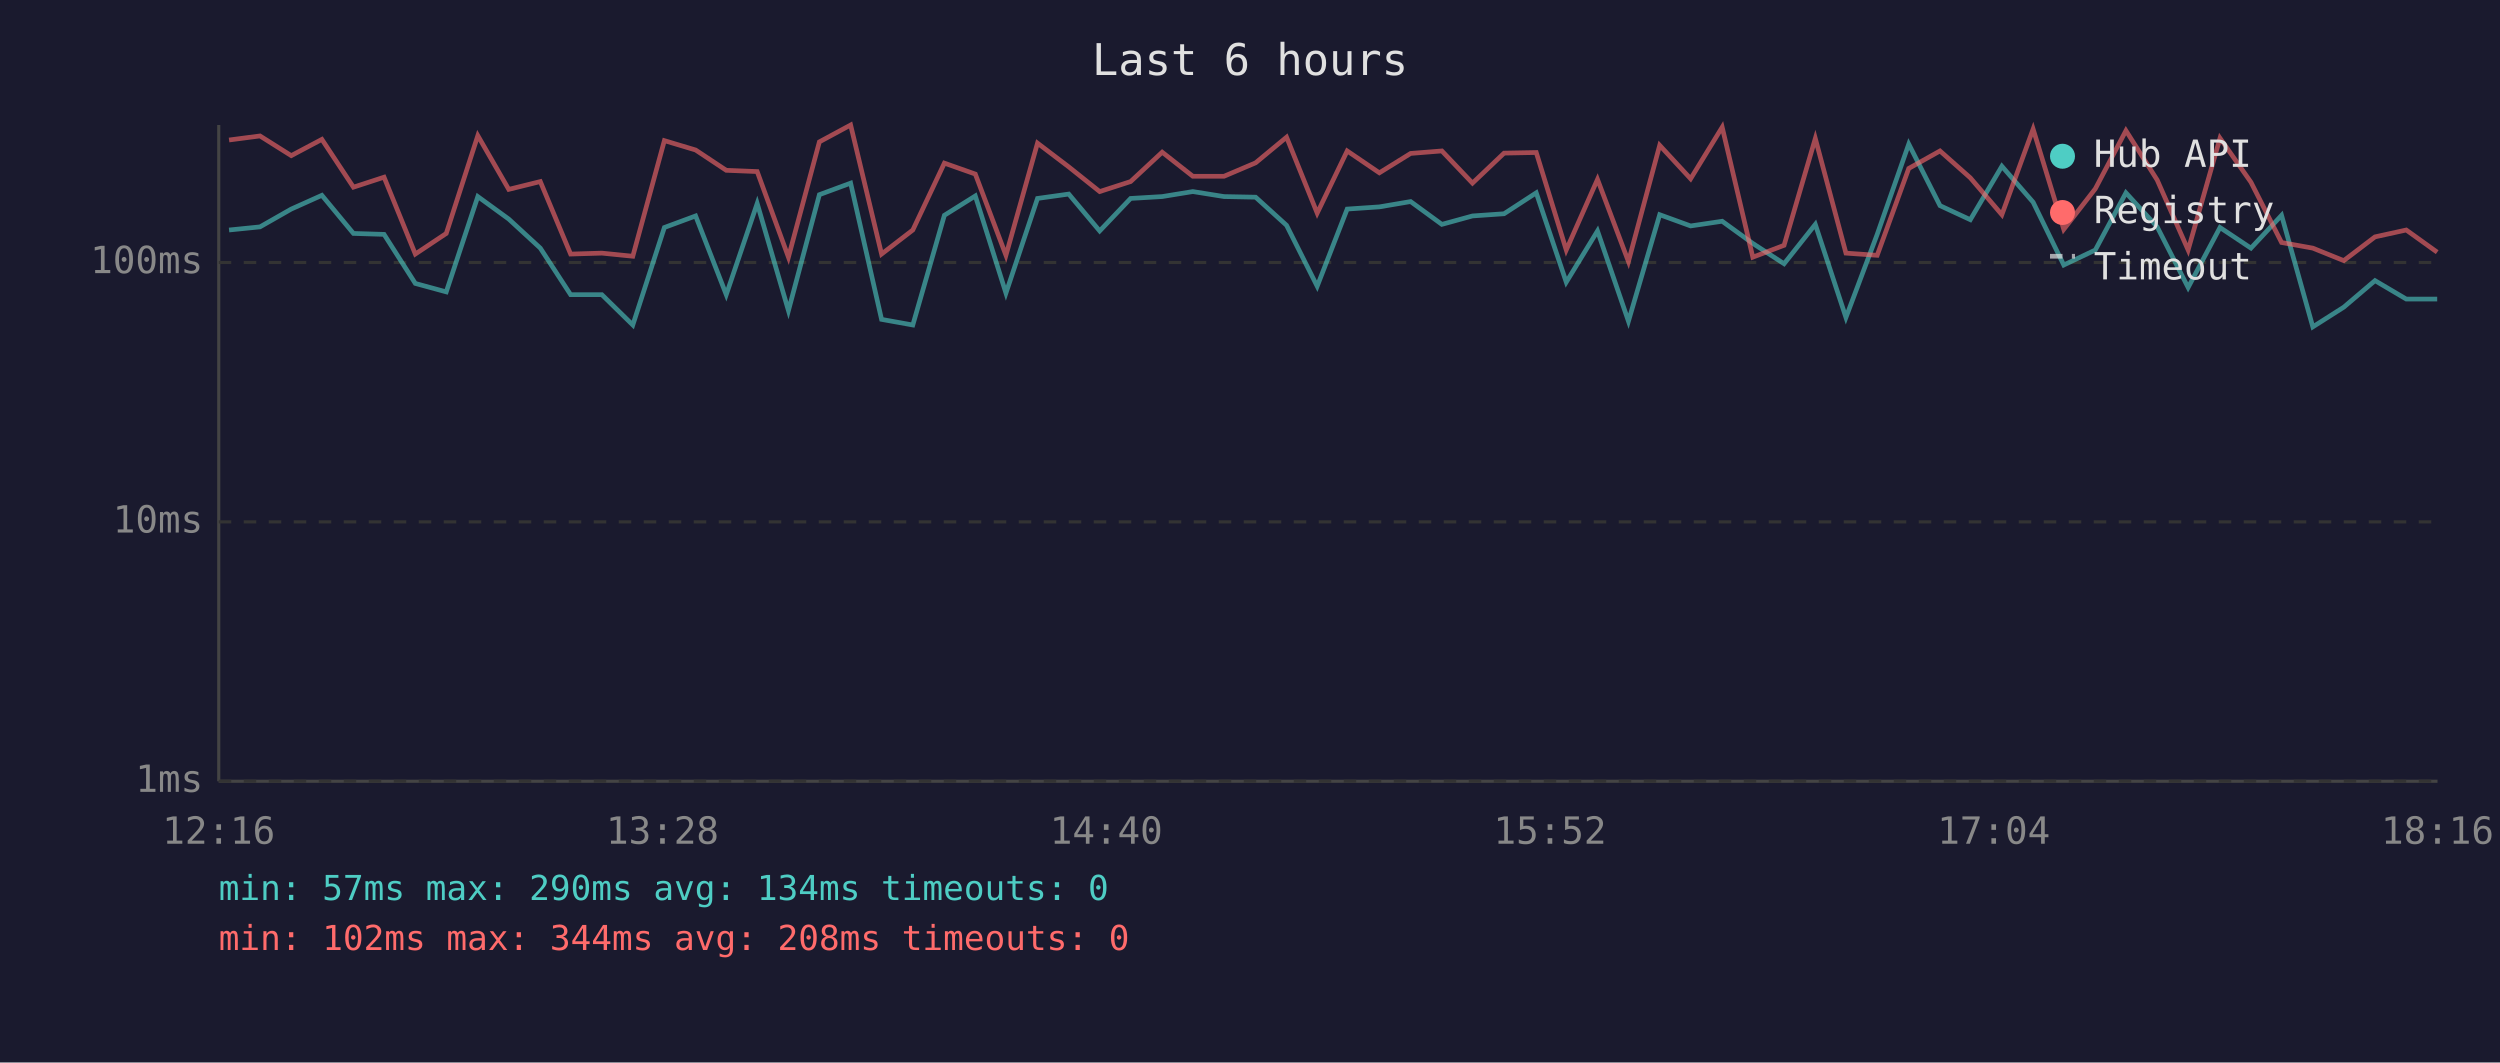
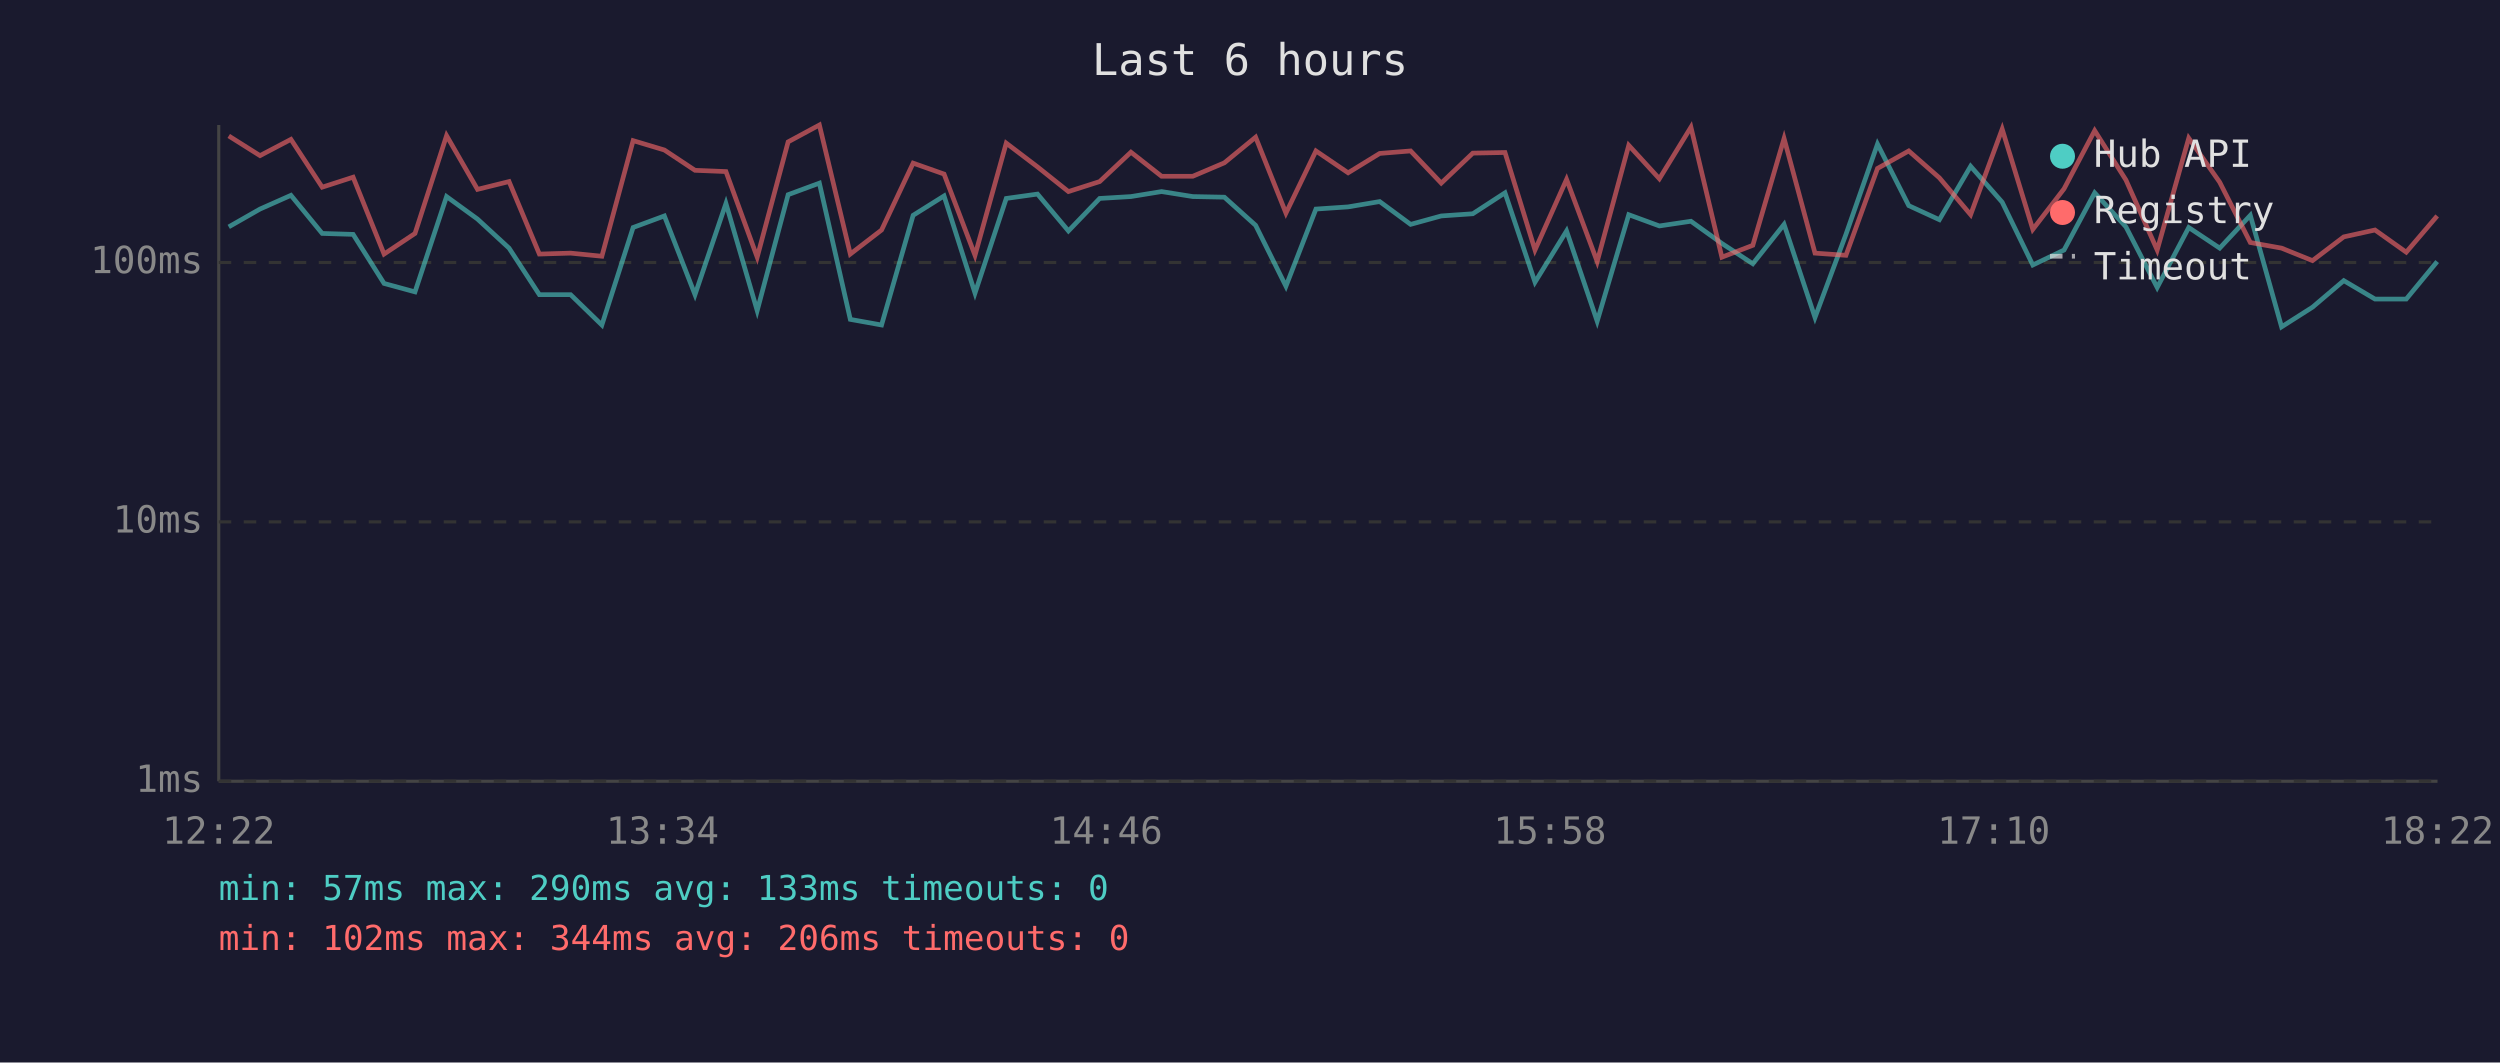
<svg xmlns="http://www.w3.org/2000/svg" viewBox="0 0 800 340" font-family="monospace" font-size="12">
  <rect width="800" height="340" fill="#1a1a2e" />
  <text x="400" y="24" fill="#e0e0e0" font-size="14" text-anchor="middle">Last 6 hours</text>
  <line x1="70" y1="40" x2="70" y2="250" stroke="#444" stroke-width="1" />
  <line x1="70" y1="250" x2="780" y2="250" stroke="#444" stroke-width="1" />
  <line x1="70" y1="250" x2="780" y2="250" stroke="#333" stroke-width="1" stroke-dasharray="4" />
  <text x="65" y="250" fill="#888" text-anchor="end" dominant-baseline="middle">1ms</text>
  <line x1="70" y1="167" x2="780" y2="167" stroke="#333" stroke-width="1" stroke-dasharray="4" />
  <text x="65" y="167" fill="#888" text-anchor="end" dominant-baseline="middle">10ms</text>
  <line x1="70" y1="84" x2="780" y2="84" stroke="#333" stroke-width="1" stroke-dasharray="4" />
  <text x="65" y="84" fill="#888" text-anchor="end" dominant-baseline="middle">100ms</text>
-   <text x="70" y="270" fill="#888" text-anchor="middle">12:16</text>
-   <text x="212" y="270" fill="#888" text-anchor="middle">13:28</text>
-   <text x="354" y="270" fill="#888" text-anchor="middle">14:40</text>
-   <text x="496" y="270" fill="#888" text-anchor="middle">15:52</text>
-   <text x="638" y="270" fill="#888" text-anchor="middle">17:04</text>
-   <text x="780" y="270" fill="#888" text-anchor="middle">18:16</text>
-   <polyline points="73.3,73.6 83.2,72.6 93.2,66.9 103.0,62.5 113.1,74.7 122.9,75.0 132.9,90.7 142.8,93.4 152.9,62.9 162.8,70.1 172.9,79.4 182.6,94.3 192.6,94.3 202.5,104.0 212.6,72.8 222.6,69.1 232.4,94.3 242.3,65.1 252.3,99.4 262.2,62.3 272.2,58.6 282.1,102.2 292.1,104.0 302.2,68.9 312.1,62.7 321.9,93.8 332.0,63.5 342.0,62.1 351.9,73.9 361.8,63.5 371.9,62.9 381.7,61.3 391.7,62.9 401.8,63.1 411.7,72.1 421.5,91.6 431.1,66.9 441.4,66.2 451.4,64.5 461.4,71.8 471.2,69.1 481.3,68.4 491.6,61.7 501.2,90.3 511.2,73.9 521.1,102.8 531.1,68.7 541.0,72.3 551.1,70.8 560.9,77.9 570.9,84.4 580.9,71.8 590.7,101.6 600.7,75.0 610.8,46.1 620.8,65.8 630.5,70.3 640.6,53.2 650.6,64.7 660.4,84.8 670.5,80.0 680.3,61.7 690.3,72.6 700.2,92.0 710.4,72.8 720.3,79.4 730.1,68.9 740.1,104.6 750.0,98.3 760.0,89.8 770.0,95.7 779.9,95.7" fill="none" stroke="#4ecdc4" stroke-width="1.5" opacity="0.6" />
-   <polyline points="73.3,44.8 83.2,43.5 93.2,49.8 103.0,44.6 113.1,59.9 122.9,56.7 132.9,81.3 142.8,74.7 152.9,43.4 162.8,60.6 172.9,58.1 182.6,81.3 192.6,81.0 202.5,82.0 212.6,45.0 222.6,48.0 232.4,54.5 242.3,54.9 252.3,82.3 262.2,45.4 272.2,40.0 282.1,81.3 292.1,73.6 302.2,52.2 312.1,55.7 321.9,81.7 332.0,45.8 342.0,53.4 351.9,61.3 361.8,58.1 371.9,48.7 381.7,56.4 391.7,56.4 401.8,52.1 411.7,43.9 421.5,68.2 431.1,48.3 441.4,55.3 451.4,49.1 461.4,48.3 471.2,58.6 481.3,49.0 491.6,48.8 501.2,80.0 511.2,57.4 521.1,83.7 531.1,46.5 541.0,57.2 551.1,40.7 560.9,82.3 570.9,78.5 580.9,44.3 590.7,81.0 600.7,81.7 610.8,53.9 620.8,48.3 630.5,56.9 640.6,68.7 650.6,41.3 660.4,73.4 670.5,60.4 680.3,41.8 690.3,57.6 700.2,80.0 710.4,44.2 720.3,58.3 730.1,77.6 740.1,79.4 750.0,83.4 760.0,75.8 770.0,73.6 779.9,80.7" fill="none" stroke="#ff6b6b" stroke-width="1.5" opacity="0.6" />
+   <text x="70" y="270" fill="#888" text-anchor="middle">12:22</text>
+   <text x="212" y="270" fill="#888" text-anchor="middle">13:34</text>
+   <text x="354" y="270" fill="#888" text-anchor="middle">14:46</text>
+   <text x="496" y="270" fill="#888" text-anchor="middle">15:58</text>
+   <text x="638" y="270" fill="#888" text-anchor="middle">17:10</text>
+   <text x="780" y="270" fill="#888" text-anchor="middle">18:22</text>
+   <polyline points="73.2,72.6 83.2,66.9 93.1,62.5 103.1,74.7 113.0,75.0 122.9,90.7 132.8,93.4 142.9,62.9 152.8,70.1 162.9,79.4 172.6,94.3 182.6,94.3 192.6,104.0 202.6,72.8 212.6,69.1 222.4,94.3 232.3,65.1 242.3,99.4 252.2,62.3 262.2,58.6 272.1,102.2 282.1,104.0 292.2,68.9 302.1,62.7 312.0,93.8 322.0,63.5 332.0,62.1 341.9,73.9 351.9,63.5 361.9,62.9 371.7,61.3 381.7,62.9 391.8,63.1 401.8,72.1 411.5,91.6 421.1,66.9 431.4,66.2 441.5,64.5 451.4,71.8 461.2,69.1 471.3,68.4 481.6,61.7 491.2,90.3 501.3,73.9 511.1,102.8 521.2,68.7 531.0,72.3 541.1,70.8 551.0,77.9 560.9,84.4 570.9,71.8 580.8,101.6 590.7,75.0 600.8,46.1 610.8,65.8 620.6,70.3 630.6,53.2 640.7,64.7 650.5,84.8 660.5,80.0 670.3,61.7 680.3,72.6 690.3,92.0 700.4,72.8 710.3,79.4 720.1,68.9 730.1,104.6 740.0,98.3 750.0,89.8 760.0,95.7 770.0,95.7 779.9,83.7" fill="none" stroke="#4ecdc4" stroke-width="1.5" opacity="0.6" />
+   <polyline points="73.2,43.5 83.2,49.8 93.1,44.6 103.1,59.9 113.0,56.7 122.9,81.3 132.8,74.7 142.9,43.4 152.8,60.6 162.9,58.1 172.6,81.3 182.6,81.0 192.6,82.0 202.6,45.0 212.6,48.0 222.4,54.5 232.3,54.9 242.3,82.3 252.2,45.4 262.2,40.0 272.1,81.3 282.1,73.6 292.2,52.2 302.1,55.7 312.0,81.7 322.0,45.8 332.0,53.4 341.9,61.3 351.9,58.1 361.9,48.7 371.7,56.4 381.7,56.4 391.8,52.1 401.8,43.9 411.5,68.2 421.1,48.3 431.4,55.3 441.5,49.1 451.4,48.3 461.2,58.6 471.3,49.0 481.6,48.8 491.2,80.0 501.3,57.4 511.1,83.7 521.2,46.5 531.0,57.2 541.1,40.7 551.0,82.3 560.9,78.5 570.9,44.3 580.8,81.0 590.7,81.7 600.8,53.9 610.8,48.3 620.6,56.9 630.6,68.7 640.7,41.3 650.5,73.4 660.5,60.4 670.3,41.8 680.3,57.6 690.3,80.0 700.4,44.2 710.3,58.3 720.1,77.6 730.1,79.4 740.0,83.4 750.0,75.8 760.0,73.6 770.0,80.7 779.9,69.1" fill="none" stroke="#ff6b6b" stroke-width="1.5" opacity="0.6" />
  <circle cx="660" cy="50" r="4" fill="#4ecdc4" />
  <text x="670" y="50" fill="#e0e0e0" dominant-baseline="middle">Hub API</text>
  <circle cx="660" cy="68" r="4" fill="#ff6b6b" />
  <text x="670" y="68" fill="#e0e0e0" dominant-baseline="middle">Registry</text>
  <line x1="656" y1="82" x2="664" y2="82" stroke="#e0e0e0" stroke-width="1.5" stroke-dasharray="4,3" opacity="0.7" />
  <text x="670" y="86" fill="#e0e0e0" dominant-baseline="middle">Timeout</text>
-   <text x="70" y="288" fill="#4ecdc4" font-size="11">min: 57ms  max: 290ms  avg: 134ms  timeouts: 0</text>
-   <text x="70" y="304" fill="#ff6b6b" font-size="11">min: 102ms  max: 344ms  avg: 208ms  timeouts: 0</text>
+   <text x="70" y="288" fill="#4ecdc4" font-size="11">min: 57ms  max: 290ms  avg: 133ms  timeouts: 0</text>
+   <text x="70" y="304" fill="#ff6b6b" font-size="11">min: 102ms  max: 344ms  avg: 206ms  timeouts: 0</text>
</svg>
